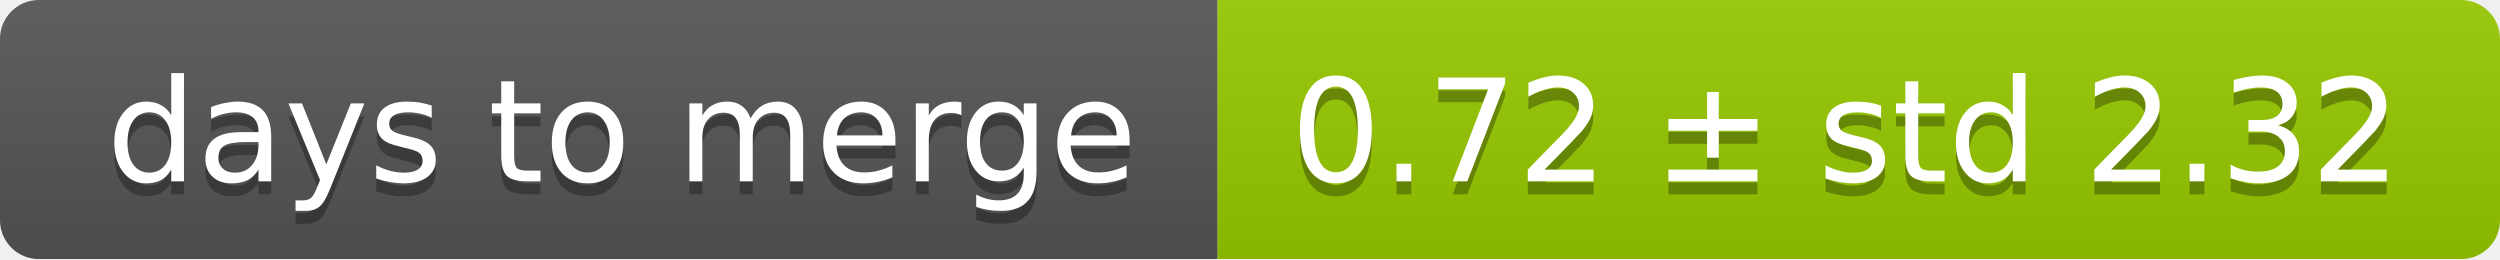
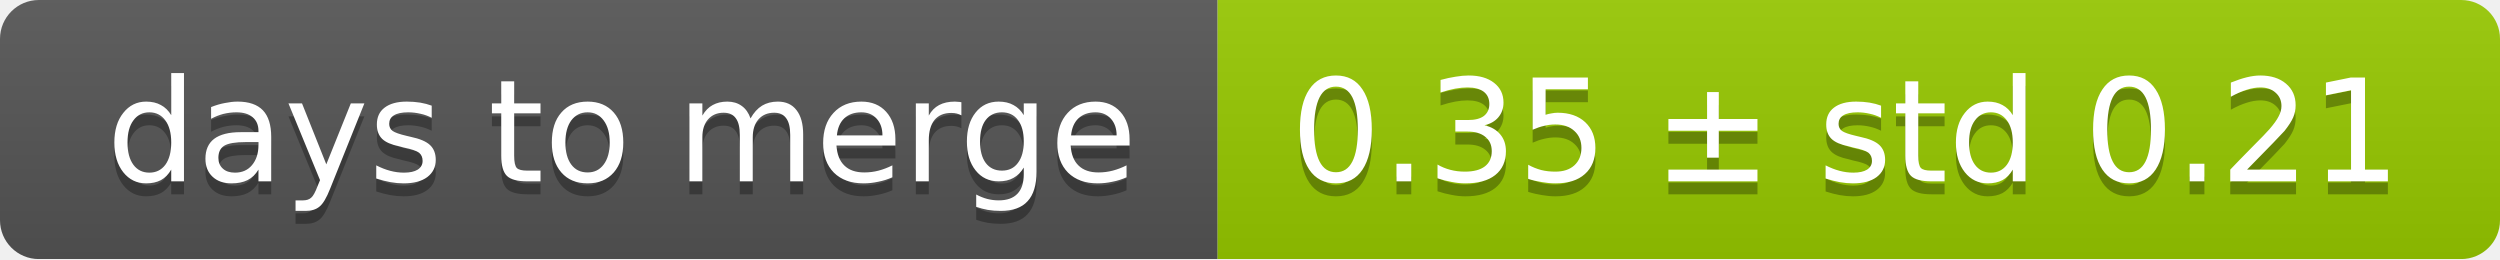
<svg xmlns="http://www.w3.org/2000/svg" width="193" height="20">
  <linearGradient id="smooth" x2="0" y2="100%">
    <stop offset="0" stop-color="#bbb" stop-opacity=".1" />
    <stop offset="1" stop-opacity=".1" />
  </linearGradient>
  <mask id="round">
    <rect width="193" height="20" rx="3" fill="#fff" />
  </mask>
  <g mask="url(#round)">
    <rect width="94" height="20" fill="#555" />
    <rect x="94" width="99" height="20" fill="#97ca00" />
    <rect width="193" height="20" fill="url(#smooth)" />
  </g>
  <g fill="#fff" text-anchor="middle" font-family="DejaVu Sans,Verdana,Geneva,sans-serif" font-size="11">
    <text x="48" y="15" fill="#010101" fill-opacity=".3">days to merge</text>
    <text x="48" y="14">days to merge</text>
-     <text x="142.5" y="15" fill="#010101" fill-opacity=".3">0.72 ± std 2.32</text>
-     <text x="142.5" y="14">0.72 ± std 2.32</text>
+     <text x="142.5" y="15" fill="#010101" fill-opacity=".3">0.35 ± std 0.21</text>
+     <text x="142.5" y="14">0.35 ± std 0.21</text>
  </g>
</svg>
